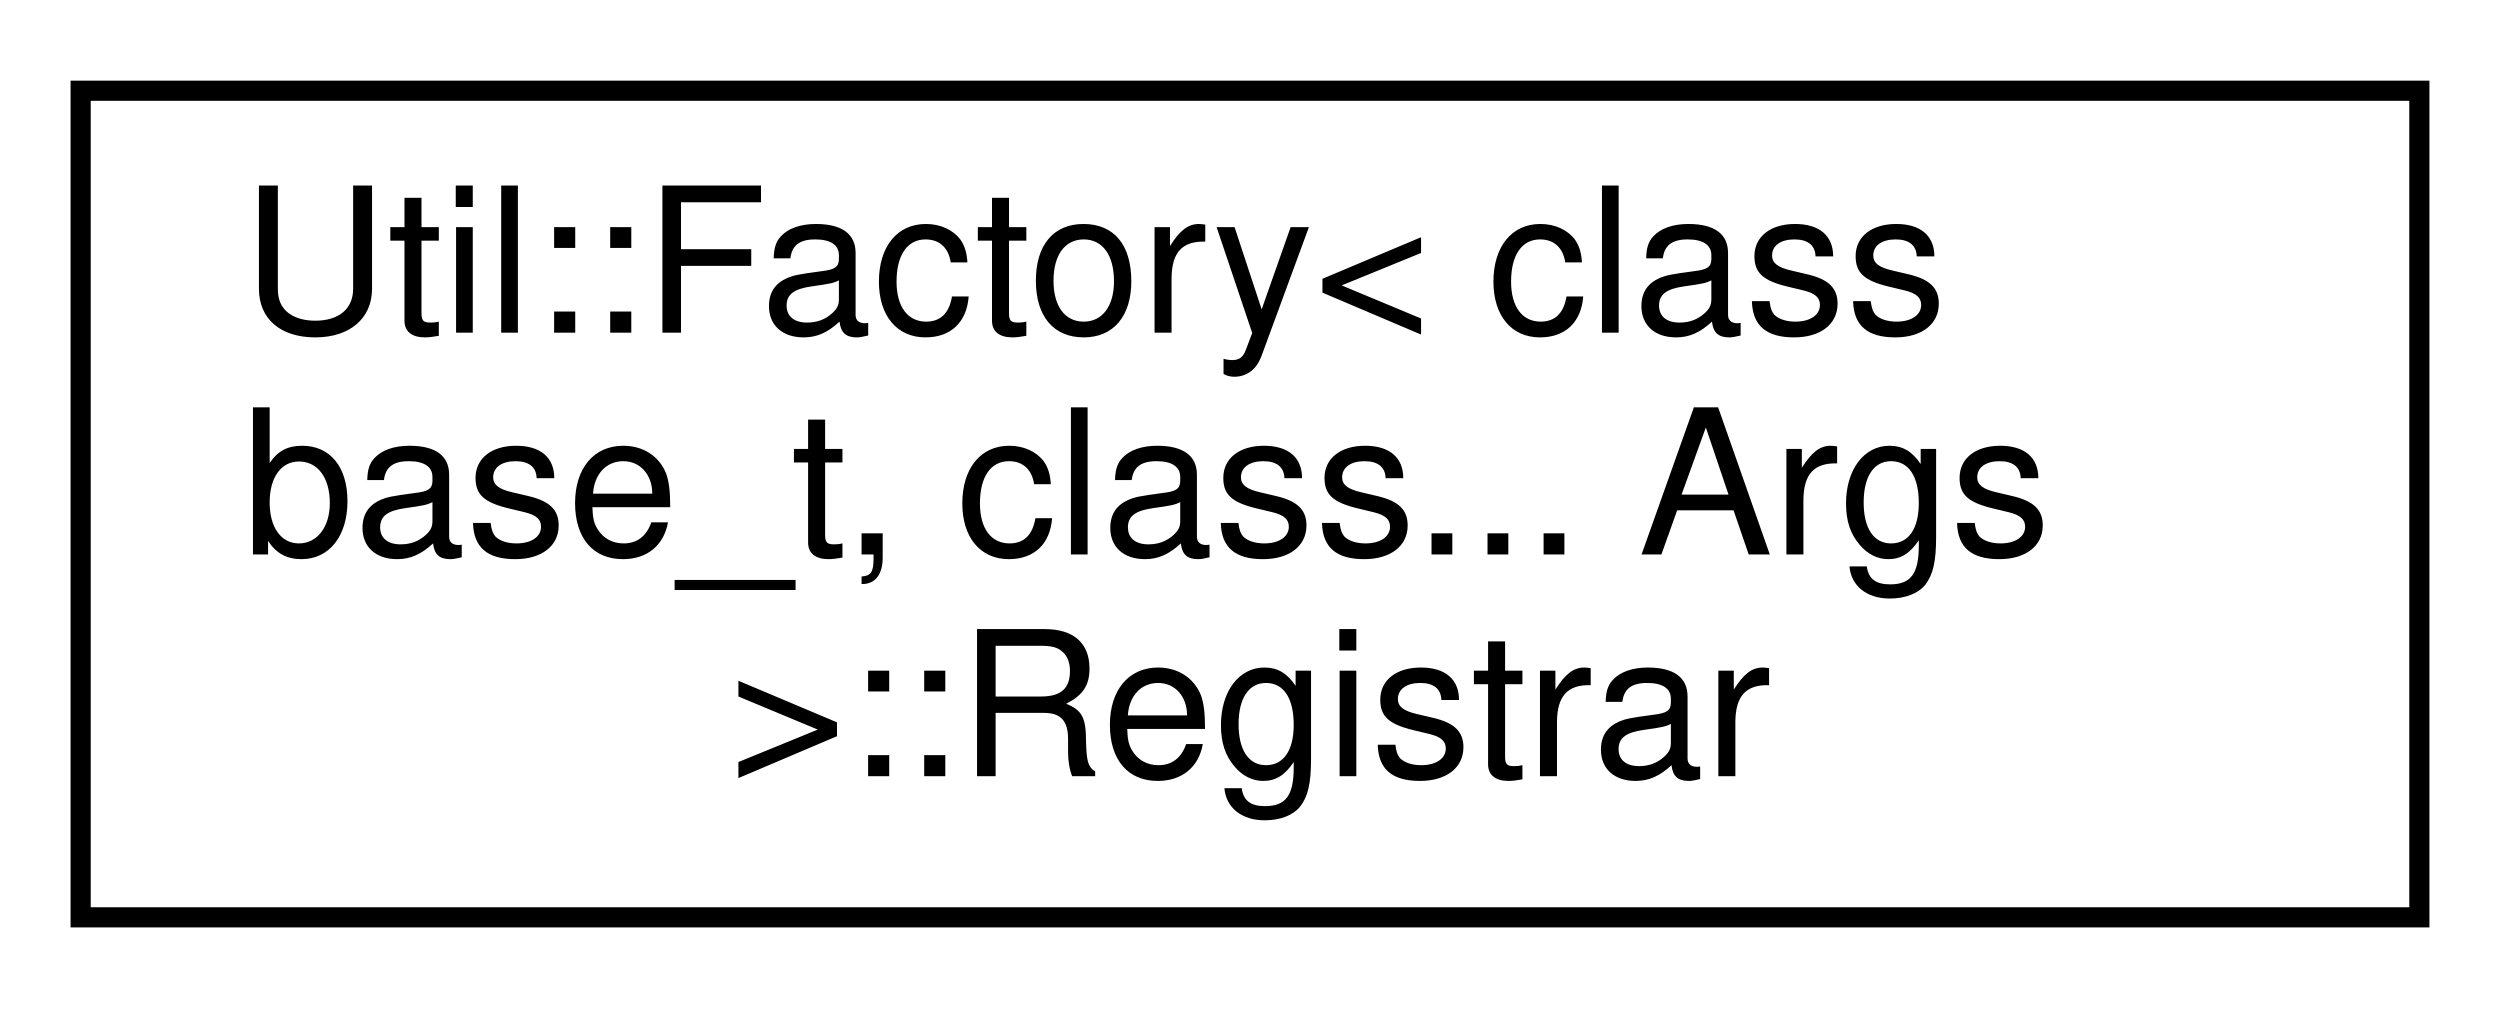
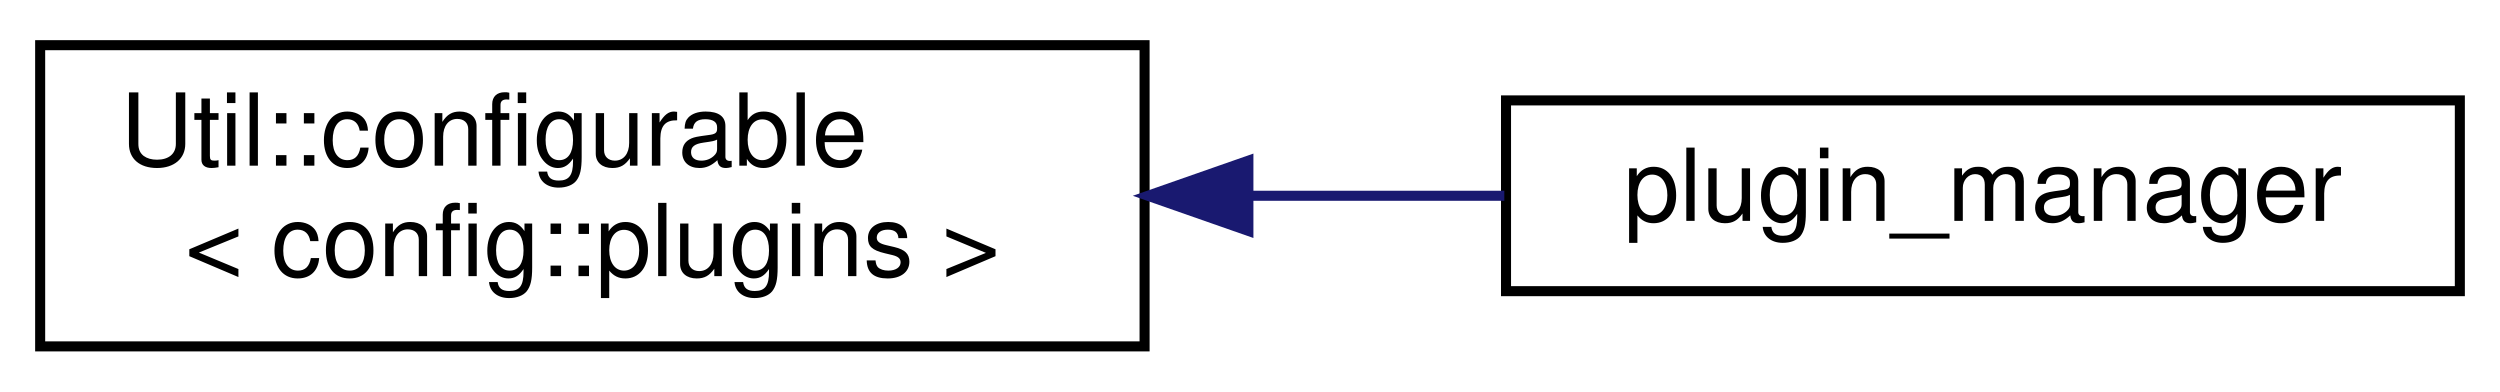
- <svg xmlns="http://www.w3.org/2000/svg" xmlns:xlink="http://www.w3.org/1999/xlink" width="124pt" height="50pt" viewBox="0.00 0.00 124.00 50.00">
-   <g id="graph0" class="graph" transform="scale(1 1) rotate(0) translate(4 46)">
+ <svg xmlns="http://www.w3.org/2000/svg" xmlns:xlink="http://www.w3.org/1999/xlink" width="249pt" height="39pt" viewBox="0.00 0.00 249.00 39.00">
+   <g id="graph0" class="graph" transform="scale(1 1) rotate(0) translate(4 35)">
    <g id="node1" class="node">
      <g id="a_node1">
-         <a target="_parent" xlink:href="../libpalliate/structUtil_1_1Factory_1_1Registrar.html" xlink:title=" ">
-           <polygon fill="none" stroke="black" points="0,-0.5 0,-41.5 116,-41.5 116,-0.5 0,-0.5" />
-           <text text-anchor="start" x="8" y="-29.5" font-family="Helvetica,sans-Serif" font-size="10.00">Util::Factory&lt; class</text>
-           <text text-anchor="start" x="8" y="-18.5" font-family="Helvetica,sans-Serif" font-size="10.00"> base_t, class... Args</text>
-           <text text-anchor="middle" x="58" y="-7.5" font-family="Helvetica,sans-Serif" font-size="10.00"> &gt;::Registrar</text>
+         <a target="_parent" xlink:href="../libpalliate/classUtil_1_1configurable.html" xlink:title=" ">
+           <polygon fill="none" stroke="black" points="0,-0.5 0,-30.5 110,-30.5 110,-0.5 0,-0.5" />
+           <text text-anchor="start" x="8" y="-18.5" font-family="Helvetica,sans-Serif" font-size="10.00">Util::configurable</text>
+           <text text-anchor="middle" x="55" y="-7.5" font-family="Helvetica,sans-Serif" font-size="10.00">&lt; config::plugins &gt;</text>
        </a>
      </g>
    </g>
+     <g id="node2" class="node">
+       <g id="a_node2">
+         <a xlink:href="classplugin__manager.html" target="_top" xlink:title=" ">
+           <polygon fill="none" stroke="black" points="146,-6 146,-25 241,-25 241,-6 146,-6" />
+           <text text-anchor="middle" x="193.5" y="-13" font-family="Helvetica,sans-Serif" font-size="10.00">plugin_manager</text>
+         </a>
+       </g>
+     </g>
+     <g id="edge1" class="edge">
+       <path fill="none" stroke="midnightblue" d="M120.36,-15.5C128.95,-15.5 137.62,-15.5 145.83,-15.5" />
+       <polygon fill="midnightblue" stroke="midnightblue" points="120.34,-12 110.34,-15.5 120.34,-19 120.34,-12" />
+     </g>
  </g>
</svg>
